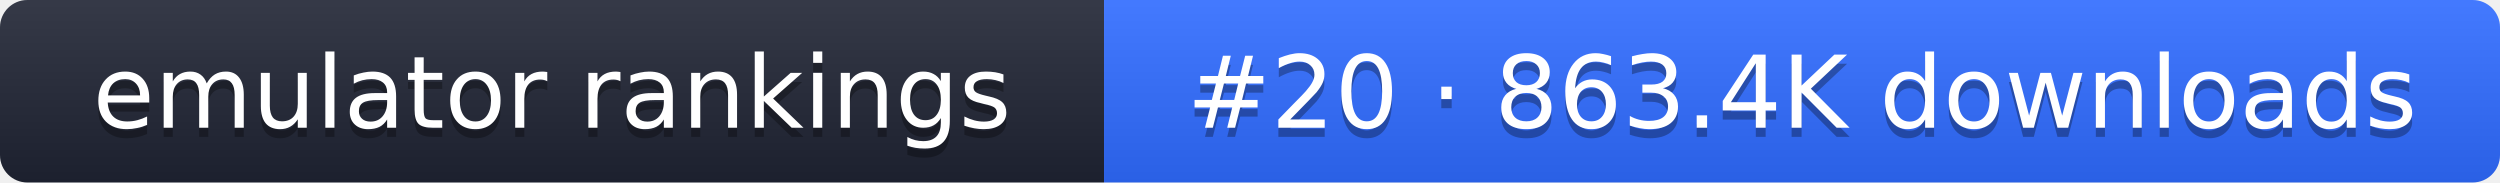
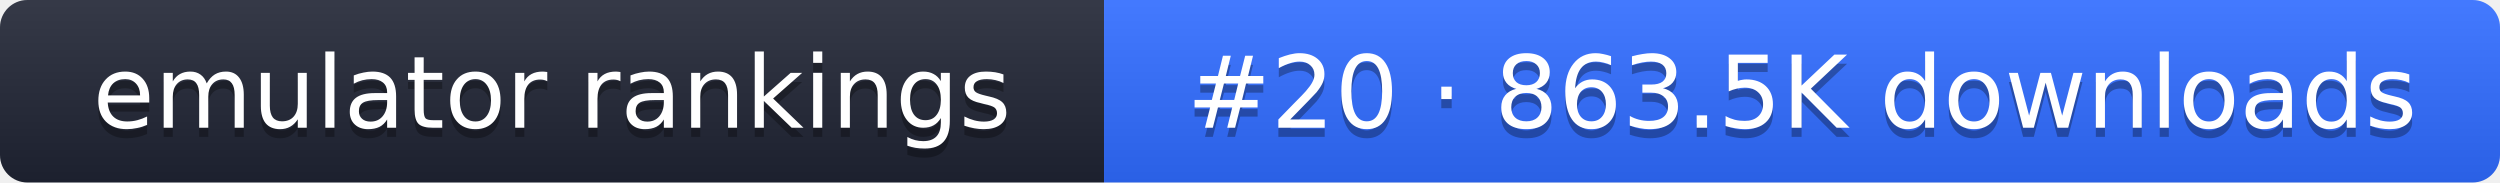
- <svg xmlns="http://www.w3.org/2000/svg" width="274" height="20" role="img" aria-label="emulator rankings: #20 · 863.4K downloads">
+ <svg xmlns="http://www.w3.org/2000/svg" width="274" height="20" role="img" aria-label="emulator rankings: #20 · 863.5K downloads">
  <linearGradient id="g" x2="0" y2="100%">
    <stop offset="0" stop-color="#fff" stop-opacity=".1" />
    <stop offset="1" stop-opacity=".1" />
  </linearGradient>
  <clipPath id="r">
    <rect width="274" height="20" rx="3" fill="#fff" />
  </clipPath>
  <g clip-path="url(#r)">
    <rect width="121" height="20" fill="#1f2433" />
    <rect x="121" width="153" height="20" fill="#2f6bff" />
    <rect width="274" height="20" fill="url(#g)" />
  </g>
  <g fill="#fff" text-anchor="middle" font-family="Verdana,DejaVu Sans,sans-serif" font-size="11">
    <text x="60.5" y="15" fill="#010101" fill-opacity=".3">emulator rankings</text>
    <text x="60.5" y="14">emulator rankings</text>
-     <text x="197.5" y="15" fill="#010101" fill-opacity=".3">#20 · 863.4K downloads</text>
-     <text x="197.5" y="14">#20 · 863.4K downloads</text>
+     <text x="197.5" y="15" fill="#010101" fill-opacity=".3">#20 · 863.5K downloads</text>
+     <text x="197.5" y="14">#20 · 863.5K downloads</text>
  </g>
</svg>
